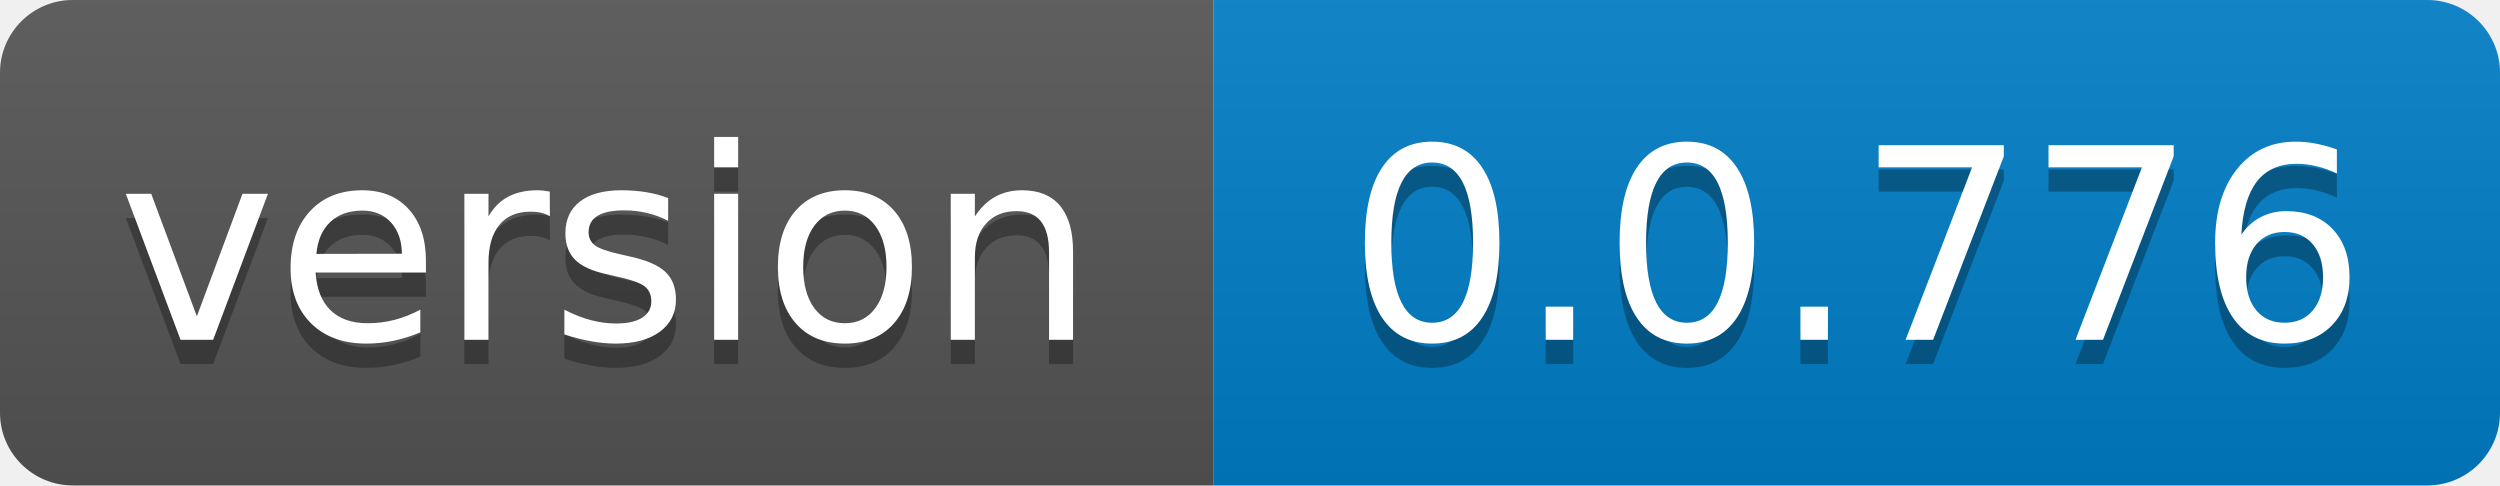
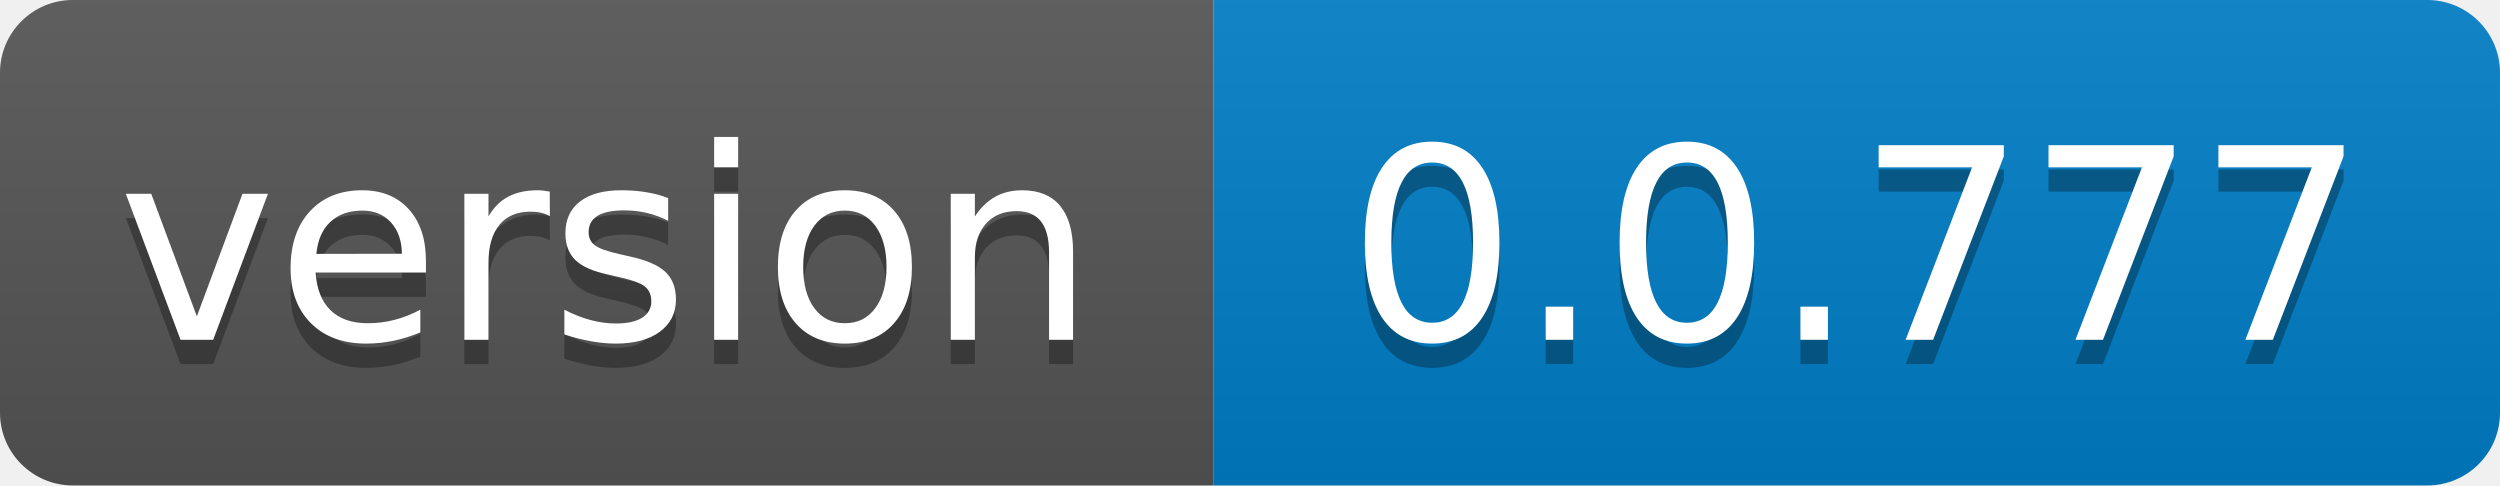
- <svg xmlns="http://www.w3.org/2000/svg" width="103" height="20" role="img" aria-label="version: 0.0.776">
+ <svg xmlns="http://www.w3.org/2000/svg" width="103" height="20" role="img" aria-label="version: 0.0.777">
  <linearGradient id="s" x2="0" y2="100%">
    <stop offset="0" stop-color="#bbb" stop-opacity=".1" />
    <stop offset="1" stop-opacity=".1" />
  </linearGradient>
  <clipPath id="r">
    <rect width="103" height="20" rx="3" fill="#fff" />
  </clipPath>
  <g clip-path="url(#r)">
    <rect width="50" height="20" fill="#555" />
    <rect x="50" width="53" height="20" fill="#007ec6" />
    <rect width="103" height="20" fill="url(#s)" />
  </g>
  <g fill="#fff" text-anchor="middle" font-family="Verdana,Geneva,DejaVu Sans,sans-serif" text-rendering="geometricPrecision" font-size="110">
    <text aria-hidden="true" x="250.0" transform="scale(.1)" textLength="400" y="150" fill="#010101" fill-opacity=".3">version</text>
    <text x="250.0" transform="scale(.1)" textLength="400" y="140" fill="#fff">version</text>
-     <text aria-hidden="true" x="765.0" transform="scale(.1)" textLength="430" y="150" fill="#010101" fill-opacity=".3">0.0.776</text>
-     <text x="765.0" transform="scale(.1)" textLength="430" y="140" fill="#fff">0.0.776</text>
+     <text aria-hidden="true" x="765.0" transform="scale(.1)" textLength="430" y="150" fill="#010101" fill-opacity=".3">0.0.777</text>
+     <text x="765.0" transform="scale(.1)" textLength="430" y="140" fill="#fff">0.0.777</text>
  </g>
</svg>
